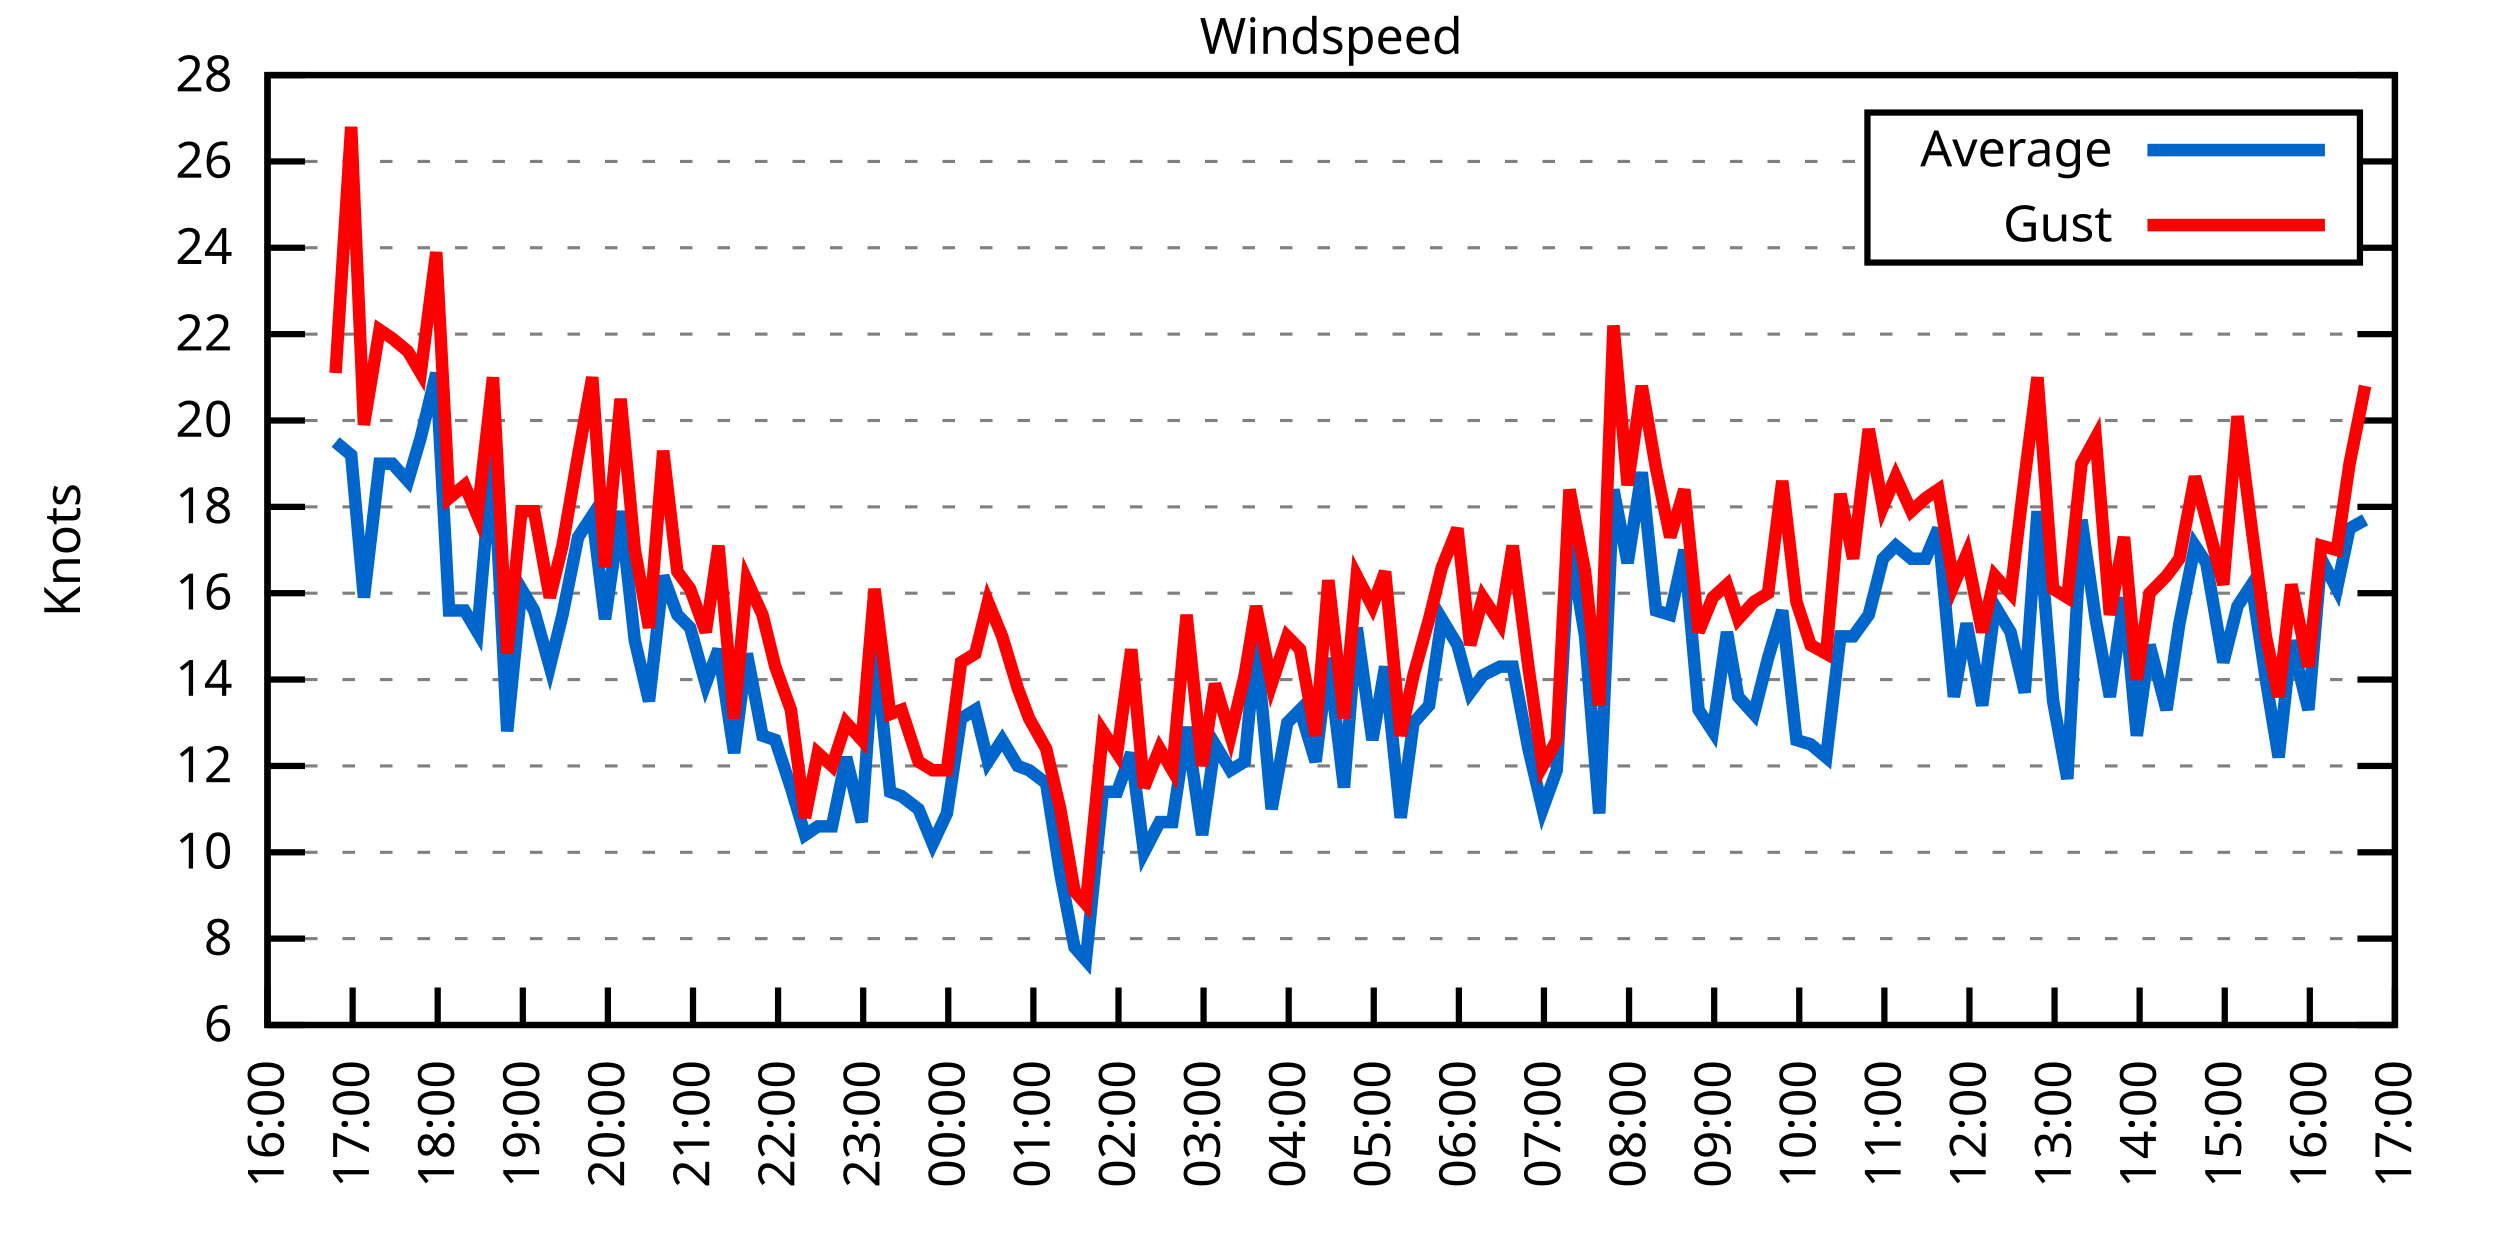
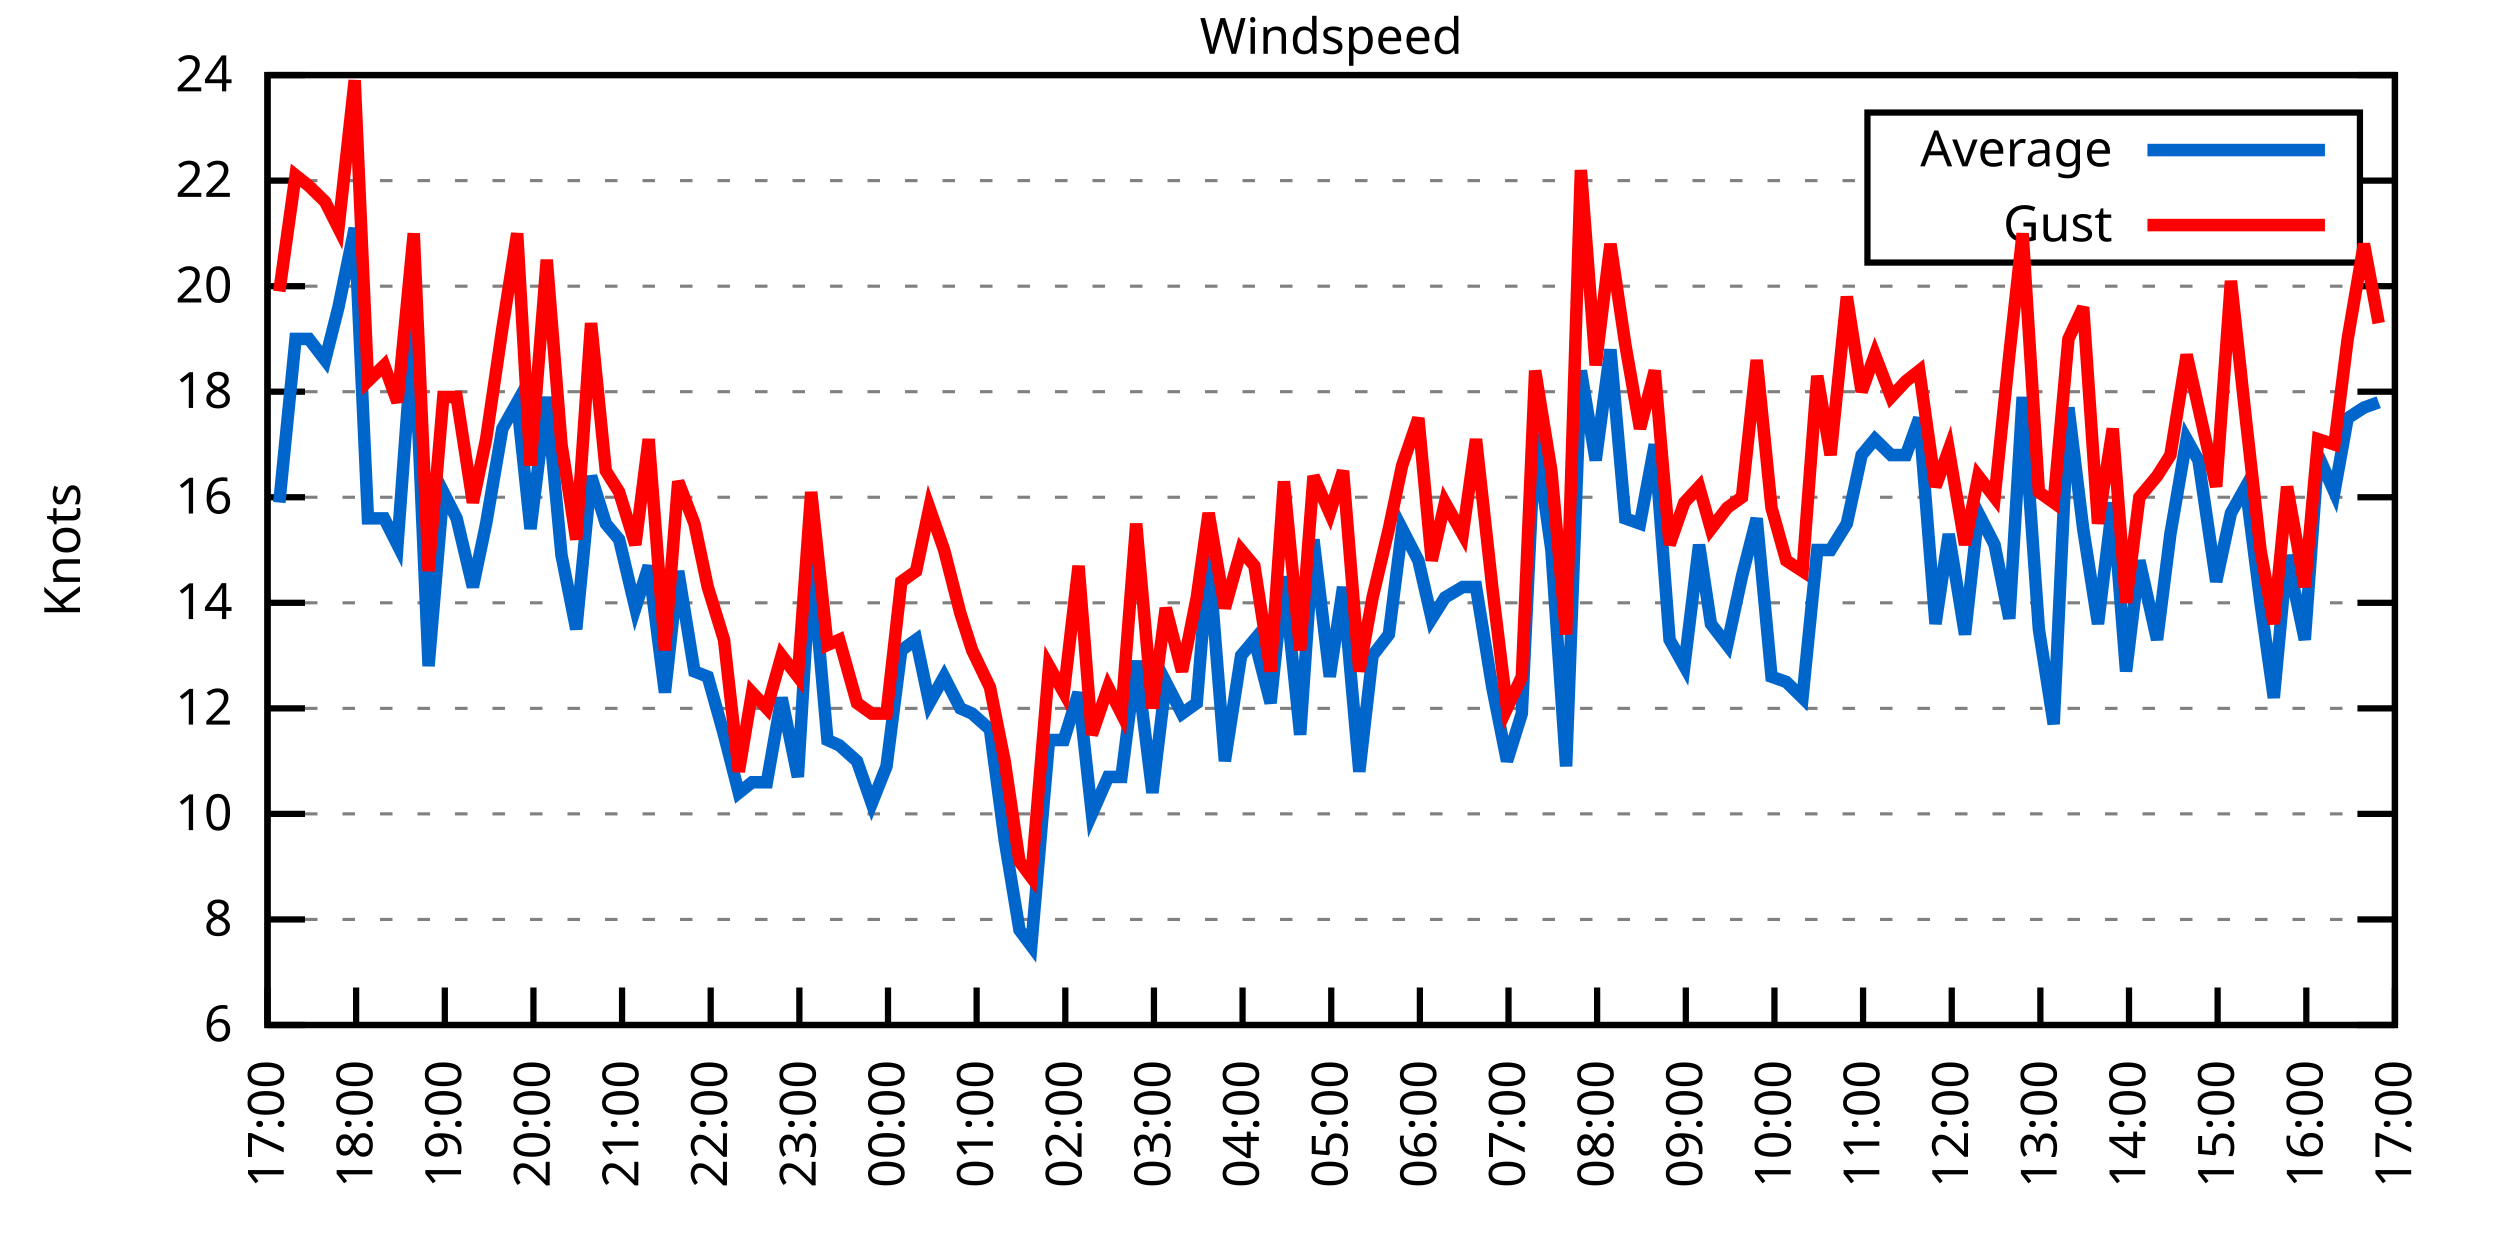
<svg xmlns="http://www.w3.org/2000/svg" xmlns:xlink="http://www.w3.org/1999/xlink" width="400" height="200" viewBox="0 0 400 200">
  <g id="gnuplot_canvas">
    <rect x="0" y="0" width="400" height="200" fill="none" />
    <defs>
      <circle id="gpDot" r="0.5" stroke-width="0.5" stroke="currentColor" />
      <path id="gpPt0" stroke-width="0.333" stroke="currentColor" d="M-1,0 h2 M0,-1 v2" />
      <path id="gpPt1" stroke-width="0.333" stroke="currentColor" d="M-1,-1 L1,1 M1,-1 L-1,1" />
      <path id="gpPt2" stroke-width="0.333" stroke="currentColor" d="M-1,0 L1,0 M0,-1 L0,1 M-1,-1 L1,1 M-1,1 L1,-1" />
      <rect id="gpPt3" stroke-width="0.333" stroke="currentColor" x="-1" y="-1" width="2" height="2" />
      <rect id="gpPt4" stroke-width="0.333" stroke="currentColor" fill="currentColor" x="-1" y="-1" width="2" height="2" />
      <circle id="gpPt5" stroke-width="0.333" stroke="currentColor" cx="0" cy="0" r="1" />
      <use xlink:href="#gpPt5" id="gpPt6" fill="currentColor" stroke="none" />
      <path id="gpPt7" stroke-width="0.333" stroke="currentColor" d="M0,-1.33 L-1.33,0.67 L1.33,0.67 z" />
      <use xlink:href="#gpPt7" id="gpPt8" fill="currentColor" stroke="none" />
      <use xlink:href="#gpPt7" id="gpPt9" stroke="currentColor" transform="rotate(180)" />
      <use xlink:href="#gpPt9" id="gpPt10" fill="currentColor" stroke="none" />
      <use xlink:href="#gpPt3" id="gpPt11" stroke="currentColor" transform="rotate(45)" />
      <use xlink:href="#gpPt11" id="gpPt12" fill="currentColor" stroke="none" />
      <path id="gpPt13" stroke-width="0.333" stroke="currentColor" d="M0,1.330 L1.265,0.411 L0.782,-1.067 L-0.782,-1.076 L-1.265,0.411 z" />
      <use xlink:href="#gpPt13" id="gpPt14" fill="currentColor" stroke="none" />
      <filter id="textbox" filterUnits="objectBoundingBox" x="0" y="0" height="1" width="1">
        <feFlood flood-color="white" flood-opacity="1" result="bgnd" />
        <feComposite in="SourceGraphic" in2="bgnd" operator="atop" />
      </filter>
      <filter id="greybox" filterUnits="objectBoundingBox" x="0" y="0" height="1" width="1">
        <feFlood flood-color="lightgrey" flood-opacity="1" result="grey" />
        <feComposite in="SourceGraphic" in2="grey" operator="atop" />
      </filter>
    </defs>
    <g fill="none" color="white" stroke="currentColor" stroke-width="1.00" stroke-linecap="butt" stroke-linejoin="miter">
</g>
    <g fill="none" color="black" stroke="currentColor" stroke-width="1.00" stroke-linecap="butt" stroke-linejoin="miter">
      <g stroke="none" shape-rendering="crispEdges">
        <polygon fill="rgb(255, 255, 255)" points="42.80,164.00 383.18,164.00 383.18,12.02 42.80,12.02 " />
      </g>
    </g>
    <g fill="none" color="black" stroke="currentColor" stroke-width="1.00" stroke-linecap="butt" stroke-linejoin="miter">
</g>
    <g fill="none" color="black" stroke="black" stroke-width="0.50" stroke-linecap="butt" stroke-linejoin="miter">
</g>
    <g fill="none" color="gray" stroke="currentColor" stroke-width="0.50" stroke-linecap="butt" stroke-linejoin="miter">
      <path stroke="gray" stroke-dasharray="2,4" class="gridline" d="M42.80,164.00 L383.19,164.00  " />
    </g>
    <g fill="none" color="gray" stroke="gray" stroke-width="1.00" stroke-linecap="butt" stroke-linejoin="miter">
</g>
    <g fill="none" color="black" stroke="currentColor" stroke-width="1.00" stroke-linecap="butt" stroke-linejoin="miter">
      <path stroke="black" d="M42.80,164.00 L48.80,164.00 M383.19,164.00 L377.19,164.00  " />
      <g transform="translate(37.20,166.60)" stroke="none" fill="black" font-family="Sans" font-size="8.00" text-anchor="end">
        <text>
          <tspan font-family="Sans"> 6</tspan>
        </text>
      </g>
    </g>
    <g fill="none" color="black" stroke="currentColor" stroke-width="1.00" stroke-linecap="butt" stroke-linejoin="miter">
</g>
    <g fill="none" color="black" stroke="black" stroke-width="0.50" stroke-linecap="butt" stroke-linejoin="miter">
</g>
    <g fill="none" color="gray" stroke="currentColor" stroke-width="0.50" stroke-linecap="butt" stroke-linejoin="miter">
-       <path stroke="gray" stroke-dasharray="2,4" class="gridline" d="M42.80,150.18 L383.19,150.18  " />
-     </g>
-     <g fill="none" color="gray" stroke="gray" stroke-width="1.00" stroke-linecap="butt" stroke-linejoin="miter">
- </g>
-     <g fill="none" color="black" stroke="currentColor" stroke-width="1.00" stroke-linecap="butt" stroke-linejoin="miter">
-       <path stroke="black" d="M42.80,150.18 L48.80,150.18 M383.19,150.18 L377.19,150.18  " />
-       <g transform="translate(37.20,152.78)" stroke="none" fill="black" font-family="Sans" font-size="8.00" text-anchor="end">
+       <path stroke="gray" stroke-dasharray="2,4" class="gridline" d="M42.80,147.11 L383.19,147.11  " />
+     </g>
+     <g fill="none" color="gray" stroke="gray" stroke-width="1.00" stroke-linecap="butt" stroke-linejoin="miter">
+ </g>
+     <g fill="none" color="black" stroke="currentColor" stroke-width="1.00" stroke-linecap="butt" stroke-linejoin="miter">
+       <path stroke="black" d="M42.80,147.11 L48.80,147.11 M383.19,147.11 L377.19,147.11  " />
+       <g transform="translate(37.20,149.71)" stroke="none" fill="black" font-family="Sans" font-size="8.00" text-anchor="end">
        <text>
          <tspan font-family="Sans"> 8</tspan>
        </text>
      </g>
    </g>
    <g fill="none" color="black" stroke="currentColor" stroke-width="1.00" stroke-linecap="butt" stroke-linejoin="miter">
</g>
    <g fill="none" color="black" stroke="black" stroke-width="0.50" stroke-linecap="butt" stroke-linejoin="miter">
</g>
    <g fill="none" color="gray" stroke="currentColor" stroke-width="0.50" stroke-linecap="butt" stroke-linejoin="miter">
-       <path stroke="gray" stroke-dasharray="2,4" class="gridline" d="M42.80,136.37 L383.19,136.37  " />
-     </g>
-     <g fill="none" color="gray" stroke="gray" stroke-width="1.00" stroke-linecap="butt" stroke-linejoin="miter">
- </g>
-     <g fill="none" color="black" stroke="currentColor" stroke-width="1.00" stroke-linecap="butt" stroke-linejoin="miter">
-       <path stroke="black" d="M42.80,136.37 L48.80,136.37 M383.19,136.37 L377.19,136.37  " />
-       <g transform="translate(37.20,138.97)" stroke="none" fill="black" font-family="Sans" font-size="8.00" text-anchor="end">
+       <path stroke="gray" stroke-dasharray="2,4" class="gridline" d="M42.80,130.22 L383.19,130.22  " />
+     </g>
+     <g fill="none" color="gray" stroke="gray" stroke-width="1.00" stroke-linecap="butt" stroke-linejoin="miter">
+ </g>
+     <g fill="none" color="black" stroke="currentColor" stroke-width="1.00" stroke-linecap="butt" stroke-linejoin="miter">
+       <path stroke="black" d="M42.80,130.22 L48.80,130.22 M383.19,130.22 L377.19,130.22  " />
+       <g transform="translate(37.20,132.82)" stroke="none" fill="black" font-family="Sans" font-size="8.00" text-anchor="end">
        <text>
          <tspan font-family="Sans"> 10</tspan>
        </text>
      </g>
    </g>
    <g fill="none" color="black" stroke="currentColor" stroke-width="1.00" stroke-linecap="butt" stroke-linejoin="miter">
</g>
    <g fill="none" color="black" stroke="black" stroke-width="0.50" stroke-linecap="butt" stroke-linejoin="miter">
</g>
    <g fill="none" color="gray" stroke="currentColor" stroke-width="0.50" stroke-linecap="butt" stroke-linejoin="miter">
-       <path stroke="gray" stroke-dasharray="2,4" class="gridline" d="M42.80,122.55 L383.19,122.55  " />
-     </g>
-     <g fill="none" color="gray" stroke="gray" stroke-width="1.00" stroke-linecap="butt" stroke-linejoin="miter">
- </g>
-     <g fill="none" color="black" stroke="currentColor" stroke-width="1.00" stroke-linecap="butt" stroke-linejoin="miter">
-       <path stroke="black" d="M42.80,122.55 L48.80,122.55 M383.19,122.55 L377.19,122.55  " />
-       <g transform="translate(37.20,125.15)" stroke="none" fill="black" font-family="Sans" font-size="8.00" text-anchor="end">
+       <path stroke="gray" stroke-dasharray="2,4" class="gridline" d="M42.80,113.34 L383.19,113.34  " />
+     </g>
+     <g fill="none" color="gray" stroke="gray" stroke-width="1.00" stroke-linecap="butt" stroke-linejoin="miter">
+ </g>
+     <g fill="none" color="black" stroke="currentColor" stroke-width="1.00" stroke-linecap="butt" stroke-linejoin="miter">
+       <path stroke="black" d="M42.80,113.34 L48.80,113.34 M383.19,113.34 L377.19,113.34  " />
+       <g transform="translate(37.20,115.94)" stroke="none" fill="black" font-family="Sans" font-size="8.00" text-anchor="end">
        <text>
          <tspan font-family="Sans"> 12</tspan>
        </text>
      </g>
    </g>
    <g fill="none" color="black" stroke="currentColor" stroke-width="1.00" stroke-linecap="butt" stroke-linejoin="miter">
</g>
    <g fill="none" color="black" stroke="black" stroke-width="0.50" stroke-linecap="butt" stroke-linejoin="miter">
</g>
    <g fill="none" color="gray" stroke="currentColor" stroke-width="0.50" stroke-linecap="butt" stroke-linejoin="miter">
-       <path stroke="gray" stroke-dasharray="2,4" class="gridline" d="M42.80,108.73 L383.19,108.73  " />
-     </g>
-     <g fill="none" color="gray" stroke="gray" stroke-width="1.00" stroke-linecap="butt" stroke-linejoin="miter">
- </g>
-     <g fill="none" color="black" stroke="currentColor" stroke-width="1.00" stroke-linecap="butt" stroke-linejoin="miter">
-       <path stroke="black" d="M42.80,108.73 L48.80,108.73 M383.19,108.73 L377.19,108.73  " />
-       <g transform="translate(37.20,111.33)" stroke="none" fill="black" font-family="Sans" font-size="8.00" text-anchor="end">
+       <path stroke="gray" stroke-dasharray="2,4" class="gridline" d="M42.80,96.45 L383.19,96.45  " />
+     </g>
+     <g fill="none" color="gray" stroke="gray" stroke-width="1.00" stroke-linecap="butt" stroke-linejoin="miter">
+ </g>
+     <g fill="none" color="black" stroke="currentColor" stroke-width="1.00" stroke-linecap="butt" stroke-linejoin="miter">
+       <path stroke="black" d="M42.80,96.45 L48.80,96.45 M383.19,96.45 L377.19,96.45  " />
+       <g transform="translate(37.20,99.05)" stroke="none" fill="black" font-family="Sans" font-size="8.00" text-anchor="end">
        <text>
          <tspan font-family="Sans"> 14</tspan>
        </text>
      </g>
    </g>
    <g fill="none" color="black" stroke="currentColor" stroke-width="1.00" stroke-linecap="butt" stroke-linejoin="miter">
</g>
    <g fill="none" color="black" stroke="black" stroke-width="0.50" stroke-linecap="butt" stroke-linejoin="miter">
</g>
    <g fill="none" color="gray" stroke="currentColor" stroke-width="0.50" stroke-linecap="butt" stroke-linejoin="miter">
-       <path stroke="gray" stroke-dasharray="2,4" class="gridline" d="M42.80,94.91 L383.19,94.91  " />
-     </g>
-     <g fill="none" color="gray" stroke="gray" stroke-width="1.00" stroke-linecap="butt" stroke-linejoin="miter">
- </g>
-     <g fill="none" color="black" stroke="currentColor" stroke-width="1.00" stroke-linecap="butt" stroke-linejoin="miter">
-       <path stroke="black" d="M42.80,94.91 L48.80,94.91 M383.19,94.91 L377.19,94.91  " />
-       <g transform="translate(37.20,97.51)" stroke="none" fill="black" font-family="Sans" font-size="8.00" text-anchor="end">
+       <path stroke="gray" stroke-dasharray="2,4" class="gridline" d="M42.80,79.56 L383.19,79.56  " />
+     </g>
+     <g fill="none" color="gray" stroke="gray" stroke-width="1.00" stroke-linecap="butt" stroke-linejoin="miter">
+ </g>
+     <g fill="none" color="black" stroke="currentColor" stroke-width="1.00" stroke-linecap="butt" stroke-linejoin="miter">
+       <path stroke="black" d="M42.80,79.56 L48.80,79.56 M383.19,79.56 L377.19,79.56  " />
+       <g transform="translate(37.20,82.16)" stroke="none" fill="black" font-family="Sans" font-size="8.00" text-anchor="end">
        <text>
          <tspan font-family="Sans"> 16</tspan>
        </text>
      </g>
    </g>
    <g fill="none" color="black" stroke="currentColor" stroke-width="1.00" stroke-linecap="butt" stroke-linejoin="miter">
</g>
    <g fill="none" color="black" stroke="black" stroke-width="0.50" stroke-linecap="butt" stroke-linejoin="miter">
</g>
    <g fill="none" color="gray" stroke="currentColor" stroke-width="0.50" stroke-linecap="butt" stroke-linejoin="miter">
-       <path stroke="gray" stroke-dasharray="2,4" class="gridline" d="M42.80,81.10 L383.19,81.10  " />
-     </g>
-     <g fill="none" color="gray" stroke="gray" stroke-width="1.00" stroke-linecap="butt" stroke-linejoin="miter">
- </g>
-     <g fill="none" color="black" stroke="currentColor" stroke-width="1.00" stroke-linecap="butt" stroke-linejoin="miter">
-       <path stroke="black" d="M42.80,81.10 L48.80,81.10 M383.19,81.10 L377.19,81.10  " />
-       <g transform="translate(37.20,83.70)" stroke="none" fill="black" font-family="Sans" font-size="8.00" text-anchor="end">
+       <path stroke="gray" stroke-dasharray="2,4" class="gridline" d="M42.80,62.67 L383.19,62.67  " />
+     </g>
+     <g fill="none" color="gray" stroke="gray" stroke-width="1.00" stroke-linecap="butt" stroke-linejoin="miter">
+ </g>
+     <g fill="none" color="black" stroke="currentColor" stroke-width="1.00" stroke-linecap="butt" stroke-linejoin="miter">
+       <path stroke="black" d="M42.80,62.67 L48.80,62.67 M383.19,62.67 L377.19,62.67  " />
+       <g transform="translate(37.20,65.27)" stroke="none" fill="black" font-family="Sans" font-size="8.00" text-anchor="end">
        <text>
          <tspan font-family="Sans"> 18</tspan>
        </text>
      </g>
    </g>
    <g fill="none" color="black" stroke="currentColor" stroke-width="1.00" stroke-linecap="butt" stroke-linejoin="miter">
</g>
    <g fill="none" color="black" stroke="black" stroke-width="0.50" stroke-linecap="butt" stroke-linejoin="miter">
</g>
    <g fill="none" color="gray" stroke="currentColor" stroke-width="0.50" stroke-linecap="butt" stroke-linejoin="miter">
-       <path stroke="gray" stroke-dasharray="2,4" class="gridline" d="M42.80,67.28 L383.19,67.28  " />
-     </g>
-     <g fill="none" color="gray" stroke="gray" stroke-width="1.00" stroke-linecap="butt" stroke-linejoin="miter">
- </g>
-     <g fill="none" color="black" stroke="currentColor" stroke-width="1.00" stroke-linecap="butt" stroke-linejoin="miter">
-       <path stroke="black" d="M42.80,67.28 L48.80,67.28 M383.19,67.28 L377.19,67.28  " />
-       <g transform="translate(37.20,69.88)" stroke="none" fill="black" font-family="Sans" font-size="8.00" text-anchor="end">
+       <path stroke="gray" stroke-dasharray="2,4" class="gridline" d="M42.80,45.79 L383.19,45.79  " />
+     </g>
+     <g fill="none" color="gray" stroke="gray" stroke-width="1.00" stroke-linecap="butt" stroke-linejoin="miter">
+ </g>
+     <g fill="none" color="black" stroke="currentColor" stroke-width="1.00" stroke-linecap="butt" stroke-linejoin="miter">
+       <path stroke="black" d="M42.80,45.79 L48.80,45.79 M383.19,45.79 L377.19,45.79  " />
+       <g transform="translate(37.20,48.39)" stroke="none" fill="black" font-family="Sans" font-size="8.00" text-anchor="end">
        <text>
          <tspan font-family="Sans"> 20</tspan>
        </text>
      </g>
    </g>
    <g fill="none" color="black" stroke="currentColor" stroke-width="1.00" stroke-linecap="butt" stroke-linejoin="miter">
</g>
    <g fill="none" color="black" stroke="black" stroke-width="0.50" stroke-linecap="butt" stroke-linejoin="miter">
</g>
    <g fill="none" color="gray" stroke="currentColor" stroke-width="0.50" stroke-linecap="butt" stroke-linejoin="miter">
-       <path stroke="gray" stroke-dasharray="2,4" class="gridline" d="M42.80,53.46 L383.19,53.46  " />
-     </g>
-     <g fill="none" color="gray" stroke="gray" stroke-width="1.00" stroke-linecap="butt" stroke-linejoin="miter">
- </g>
-     <g fill="none" color="black" stroke="currentColor" stroke-width="1.00" stroke-linecap="butt" stroke-linejoin="miter">
-       <path stroke="black" d="M42.80,53.46 L48.80,53.46 M383.19,53.46 L377.19,53.46  " />
-       <g transform="translate(37.20,56.06)" stroke="none" fill="black" font-family="Sans" font-size="8.00" text-anchor="end">
+       <path stroke="gray" stroke-dasharray="2,4" class="gridline" d="M42.80,28.90 L298.79,28.90 M377.59,28.90 L383.19,28.90  " />
+     </g>
+     <g fill="none" color="gray" stroke="gray" stroke-width="1.00" stroke-linecap="butt" stroke-linejoin="miter">
+ </g>
+     <g fill="none" color="black" stroke="currentColor" stroke-width="1.00" stroke-linecap="butt" stroke-linejoin="miter">
+       <path stroke="black" d="M42.80,28.90 L48.80,28.90 M383.19,28.90 L377.19,28.90  " />
+       <g transform="translate(37.20,31.50)" stroke="none" fill="black" font-family="Sans" font-size="8.00" text-anchor="end">
        <text>
          <tspan font-family="Sans"> 22</tspan>
-         </text>
-       </g>
-     </g>
-     <g fill="none" color="black" stroke="currentColor" stroke-width="1.00" stroke-linecap="butt" stroke-linejoin="miter">
- </g>
-     <g fill="none" color="black" stroke="black" stroke-width="0.50" stroke-linecap="butt" stroke-linejoin="miter">
- </g>
-     <g fill="none" color="gray" stroke="currentColor" stroke-width="0.50" stroke-linecap="butt" stroke-linejoin="miter">
-       <path stroke="gray" stroke-dasharray="2,4" class="gridline" d="M42.80,39.64 L298.79,39.64 M377.59,39.64 L383.19,39.64  " />
-     </g>
-     <g fill="none" color="gray" stroke="gray" stroke-width="1.00" stroke-linecap="butt" stroke-linejoin="miter">
- </g>
-     <g fill="none" color="black" stroke="currentColor" stroke-width="1.00" stroke-linecap="butt" stroke-linejoin="miter">
-       <path stroke="black" d="M42.80,39.64 L48.80,39.64 M383.19,39.64 L377.19,39.64  " />
-       <g transform="translate(37.20,42.24)" stroke="none" fill="black" font-family="Sans" font-size="8.00" text-anchor="end">
-         <text>
-           <tspan font-family="Sans"> 24</tspan>
-         </text>
-       </g>
-     </g>
-     <g fill="none" color="black" stroke="currentColor" stroke-width="1.00" stroke-linecap="butt" stroke-linejoin="miter">
- </g>
-     <g fill="none" color="black" stroke="black" stroke-width="0.50" stroke-linecap="butt" stroke-linejoin="miter">
- </g>
-     <g fill="none" color="gray" stroke="currentColor" stroke-width="0.50" stroke-linecap="butt" stroke-linejoin="miter">
-       <path stroke="gray" stroke-dasharray="2,4" class="gridline" d="M42.80,25.83 L298.79,25.83 M377.59,25.83 L383.19,25.83  " />
-     </g>
-     <g fill="none" color="gray" stroke="gray" stroke-width="1.00" stroke-linecap="butt" stroke-linejoin="miter">
- </g>
-     <g fill="none" color="black" stroke="currentColor" stroke-width="1.00" stroke-linecap="butt" stroke-linejoin="miter">
-       <path stroke="black" d="M42.80,25.83 L48.80,25.83 M383.19,25.83 L377.19,25.83  " />
-       <g transform="translate(37.20,28.43)" stroke="none" fill="black" font-family="Sans" font-size="8.00" text-anchor="end">
-         <text>
-           <tspan font-family="Sans"> 26</tspan>
        </text>
      </g>
    </g>
    <g fill="none" color="black" stroke="currentColor" stroke-width="1.00" stroke-linecap="butt" stroke-linejoin="miter">
</g>
    <g fill="none" color="black" stroke="black" stroke-width="0.50" stroke-linecap="butt" stroke-linejoin="miter">
</g>
    <g fill="none" color="gray" stroke="currentColor" stroke-width="0.50" stroke-linecap="butt" stroke-linejoin="miter">
      <path stroke="gray" stroke-dasharray="2,4" class="gridline" d="M42.80,12.01 L383.19,12.01  " />
    </g>
    <g fill="none" color="gray" stroke="gray" stroke-width="1.00" stroke-linecap="butt" stroke-linejoin="miter">
</g>
    <g fill="none" color="black" stroke="currentColor" stroke-width="1.00" stroke-linecap="butt" stroke-linejoin="miter">
      <path stroke="black" d="M42.80,12.01 L48.80,12.01 M383.19,12.01 L377.19,12.01  " />
      <g transform="translate(37.20,14.61)" stroke="none" fill="black" font-family="Sans" font-size="8.00" text-anchor="end">
        <text>
-           <tspan font-family="Sans"> 28</tspan>
+           <tspan font-family="Sans"> 24</tspan>
        </text>
      </g>
    </g>
    <g fill="none" color="black" stroke="currentColor" stroke-width="1.00" stroke-linecap="butt" stroke-linejoin="miter">
      <path stroke="black" d="M42.80,164.00 L42.80,158.00  " />
      <g transform="translate(45.40,169.60) rotate(270.00)" stroke="none" fill="black" font-family="Sans" font-size="8.00" text-anchor="end">
        <text>
-           <tspan font-family="Sans">16:00</tspan>
-         </text>
-       </g>
-     </g>
-     <g fill="none" color="black" stroke="currentColor" stroke-width="1.00" stroke-linecap="butt" stroke-linejoin="miter">
-       <path stroke="black" d="M56.42,164.00 L56.42,158.00  " />
-       <g transform="translate(59.02,169.60) rotate(270.00)" stroke="none" fill="black" font-family="Sans" font-size="8.00" text-anchor="end">
-         <text>
          <tspan font-family="Sans">17:00</tspan>
        </text>
      </g>
    </g>
    <g fill="none" color="black" stroke="currentColor" stroke-width="1.00" stroke-linecap="butt" stroke-linejoin="miter">
-       <path stroke="black" d="M70.03,164.00 L70.03,158.00  " />
-       <g transform="translate(72.63,169.60) rotate(270.00)" stroke="none" fill="black" font-family="Sans" font-size="8.00" text-anchor="end">
+       <path stroke="black" d="M56.98,164.00 L56.98,158.00  " />
+       <g transform="translate(59.58,169.60) rotate(270.00)" stroke="none" fill="black" font-family="Sans" font-size="8.00" text-anchor="end">
        <text>
          <tspan font-family="Sans">18:00</tspan>
        </text>
      </g>
    </g>
    <g fill="none" color="black" stroke="currentColor" stroke-width="1.00" stroke-linecap="butt" stroke-linejoin="miter">
-       <path stroke="black" d="M83.65,164.00 L83.65,158.00  " />
-       <g transform="translate(86.25,169.60) rotate(270.00)" stroke="none" fill="black" font-family="Sans" font-size="8.00" text-anchor="end">
+       <path stroke="black" d="M71.17,164.00 L71.17,158.00  " />
+       <g transform="translate(73.77,169.60) rotate(270.00)" stroke="none" fill="black" font-family="Sans" font-size="8.00" text-anchor="end">
        <text>
          <tspan font-family="Sans">19:00</tspan>
        </text>
      </g>
    </g>
    <g fill="none" color="black" stroke="currentColor" stroke-width="1.00" stroke-linecap="butt" stroke-linejoin="miter">
-       <path stroke="black" d="M97.26,164.00 L97.26,158.00  " />
-       <g transform="translate(99.86,169.60) rotate(270.00)" stroke="none" fill="black" font-family="Sans" font-size="8.00" text-anchor="end">
+       <path stroke="black" d="M85.35,164.00 L85.35,158.00  " />
+       <g transform="translate(87.95,169.60) rotate(270.00)" stroke="none" fill="black" font-family="Sans" font-size="8.00" text-anchor="end">
        <text>
          <tspan font-family="Sans">20:00</tspan>
        </text>
      </g>
    </g>
    <g fill="none" color="black" stroke="currentColor" stroke-width="1.00" stroke-linecap="butt" stroke-linejoin="miter">
-       <path stroke="black" d="M110.88,164.00 L110.88,158.00  " />
-       <g transform="translate(113.48,169.60) rotate(270.00)" stroke="none" fill="black" font-family="Sans" font-size="8.00" text-anchor="end">
+       <path stroke="black" d="M99.53,164.00 L99.53,158.00  " />
+       <g transform="translate(102.13,169.60) rotate(270.00)" stroke="none" fill="black" font-family="Sans" font-size="8.00" text-anchor="end">
        <text>
          <tspan font-family="Sans">21:00</tspan>
        </text>
      </g>
    </g>
    <g fill="none" color="black" stroke="currentColor" stroke-width="1.00" stroke-linecap="butt" stroke-linejoin="miter">
-       <path stroke="black" d="M124.49,164.00 L124.49,158.00  " />
-       <g transform="translate(127.09,169.60) rotate(270.00)" stroke="none" fill="black" font-family="Sans" font-size="8.00" text-anchor="end">
+       <path stroke="black" d="M113.71,164.00 L113.71,158.00  " />
+       <g transform="translate(116.31,169.60) rotate(270.00)" stroke="none" fill="black" font-family="Sans" font-size="8.00" text-anchor="end">
        <text>
          <tspan font-family="Sans">22:00</tspan>
        </text>
      </g>
    </g>
    <g fill="none" color="black" stroke="currentColor" stroke-width="1.00" stroke-linecap="butt" stroke-linejoin="miter">
-       <path stroke="black" d="M138.11,164.00 L138.11,158.00  " />
-       <g transform="translate(140.71,169.60) rotate(270.00)" stroke="none" fill="black" font-family="Sans" font-size="8.00" text-anchor="end">
+       <path stroke="black" d="M127.90,164.00 L127.90,158.00  " />
+       <g transform="translate(130.50,169.60) rotate(270.00)" stroke="none" fill="black" font-family="Sans" font-size="8.00" text-anchor="end">
        <text>
          <tspan font-family="Sans">23:00</tspan>
        </text>
      </g>
    </g>
    <g fill="none" color="black" stroke="currentColor" stroke-width="1.00" stroke-linecap="butt" stroke-linejoin="miter">
-       <path stroke="black" d="M151.72,164.00 L151.72,158.00  " />
-       <g transform="translate(154.32,169.60) rotate(270.00)" stroke="none" fill="black" font-family="Sans" font-size="8.00" text-anchor="end">
+       <path stroke="black" d="M142.08,164.00 L142.08,158.00  " />
+       <g transform="translate(144.68,169.60) rotate(270.00)" stroke="none" fill="black" font-family="Sans" font-size="8.00" text-anchor="end">
        <text>
          <tspan font-family="Sans">00:00</tspan>
        </text>
      </g>
    </g>
    <g fill="none" color="black" stroke="currentColor" stroke-width="1.00" stroke-linecap="butt" stroke-linejoin="miter">
-       <path stroke="black" d="M165.34,164.00 L165.34,158.00  " />
-       <g transform="translate(167.94,169.60) rotate(270.00)" stroke="none" fill="black" font-family="Sans" font-size="8.00" text-anchor="end">
+       <path stroke="black" d="M156.26,164.00 L156.26,158.00  " />
+       <g transform="translate(158.86,169.60) rotate(270.00)" stroke="none" fill="black" font-family="Sans" font-size="8.00" text-anchor="end">
        <text>
          <tspan font-family="Sans">01:00</tspan>
        </text>
      </g>
    </g>
    <g fill="none" color="black" stroke="currentColor" stroke-width="1.00" stroke-linecap="butt" stroke-linejoin="miter">
-       <path stroke="black" d="M178.96,164.00 L178.96,158.00  " />
-       <g transform="translate(181.56,169.60) rotate(270.00)" stroke="none" fill="black" font-family="Sans" font-size="8.00" text-anchor="end">
+       <path stroke="black" d="M170.45,164.00 L170.45,158.00  " />
+       <g transform="translate(173.05,169.60) rotate(270.00)" stroke="none" fill="black" font-family="Sans" font-size="8.00" text-anchor="end">
        <text>
          <tspan font-family="Sans">02:00</tspan>
        </text>
      </g>
    </g>
    <g fill="none" color="black" stroke="currentColor" stroke-width="1.00" stroke-linecap="butt" stroke-linejoin="miter">
-       <path stroke="black" d="M192.57,164.00 L192.57,158.00  " />
-       <g transform="translate(195.17,169.60) rotate(270.00)" stroke="none" fill="black" font-family="Sans" font-size="8.00" text-anchor="end">
+       <path stroke="black" d="M184.63,164.00 L184.63,158.00  " />
+       <g transform="translate(187.23,169.60) rotate(270.00)" stroke="none" fill="black" font-family="Sans" font-size="8.00" text-anchor="end">
        <text>
          <tspan font-family="Sans">03:00</tspan>
        </text>
      </g>
    </g>
    <g fill="none" color="black" stroke="currentColor" stroke-width="1.00" stroke-linecap="butt" stroke-linejoin="miter">
-       <path stroke="black" d="M206.19,164.00 L206.19,158.00  " />
-       <g transform="translate(208.79,169.60) rotate(270.00)" stroke="none" fill="black" font-family="Sans" font-size="8.00" text-anchor="end">
+       <path stroke="black" d="M198.81,164.00 L198.81,158.00  " />
+       <g transform="translate(201.41,169.60) rotate(270.00)" stroke="none" fill="black" font-family="Sans" font-size="8.00" text-anchor="end">
        <text>
          <tspan font-family="Sans">04:00</tspan>
        </text>
      </g>
    </g>
    <g fill="none" color="black" stroke="currentColor" stroke-width="1.00" stroke-linecap="butt" stroke-linejoin="miter">
-       <path stroke="black" d="M219.80,164.00 L219.80,158.00  " />
-       <g transform="translate(222.40,169.60) rotate(270.00)" stroke="none" fill="black" font-family="Sans" font-size="8.00" text-anchor="end">
+       <path stroke="black" d="M213.00,164.00 L213.00,158.00  " />
+       <g transform="translate(215.60,169.60) rotate(270.00)" stroke="none" fill="black" font-family="Sans" font-size="8.00" text-anchor="end">
        <text>
          <tspan font-family="Sans">05:00</tspan>
        </text>
      </g>
    </g>
    <g fill="none" color="black" stroke="currentColor" stroke-width="1.00" stroke-linecap="butt" stroke-linejoin="miter">
-       <path stroke="black" d="M233.42,164.00 L233.42,158.00  " />
-       <g transform="translate(236.02,169.60) rotate(270.00)" stroke="none" fill="black" font-family="Sans" font-size="8.00" text-anchor="end">
+       <path stroke="black" d="M227.18,164.00 L227.18,158.00  " />
+       <g transform="translate(229.78,169.60) rotate(270.00)" stroke="none" fill="black" font-family="Sans" font-size="8.00" text-anchor="end">
        <text>
          <tspan font-family="Sans">06:00</tspan>
        </text>
      </g>
    </g>
    <g fill="none" color="black" stroke="currentColor" stroke-width="1.00" stroke-linecap="butt" stroke-linejoin="miter">
-       <path stroke="black" d="M247.03,164.00 L247.03,158.00  " />
-       <g transform="translate(249.63,169.60) rotate(270.00)" stroke="none" fill="black" font-family="Sans" font-size="8.00" text-anchor="end">
+       <path stroke="black" d="M241.36,164.00 L241.36,158.00  " />
+       <g transform="translate(243.96,169.60) rotate(270.00)" stroke="none" fill="black" font-family="Sans" font-size="8.00" text-anchor="end">
        <text>
          <tspan font-family="Sans">07:00</tspan>
        </text>
      </g>
    </g>
    <g fill="none" color="black" stroke="currentColor" stroke-width="1.00" stroke-linecap="butt" stroke-linejoin="miter">
-       <path stroke="black" d="M260.65,164.00 L260.65,158.00  " />
-       <g transform="translate(263.25,169.60) rotate(270.00)" stroke="none" fill="black" font-family="Sans" font-size="8.00" text-anchor="end">
+       <path stroke="black" d="M255.54,164.00 L255.54,158.00  " />
+       <g transform="translate(258.14,169.60) rotate(270.00)" stroke="none" fill="black" font-family="Sans" font-size="8.00" text-anchor="end">
        <text>
          <tspan font-family="Sans">08:00</tspan>
        </text>
      </g>
    </g>
    <g fill="none" color="black" stroke="currentColor" stroke-width="1.00" stroke-linecap="butt" stroke-linejoin="miter">
-       <path stroke="black" d="M274.27,164.00 L274.27,158.00  " />
-       <g transform="translate(276.87,169.60) rotate(270.00)" stroke="none" fill="black" font-family="Sans" font-size="8.00" text-anchor="end">
+       <path stroke="black" d="M269.73,164.00 L269.73,158.00  " />
+       <g transform="translate(272.33,169.60) rotate(270.00)" stroke="none" fill="black" font-family="Sans" font-size="8.00" text-anchor="end">
        <text>
          <tspan font-family="Sans">09:00</tspan>
        </text>
      </g>
    </g>
    <g fill="none" color="black" stroke="currentColor" stroke-width="1.00" stroke-linecap="butt" stroke-linejoin="miter">
-       <path stroke="black" d="M287.88,164.00 L287.88,158.00  " />
-       <g transform="translate(290.48,169.60) rotate(270.00)" stroke="none" fill="black" font-family="Sans" font-size="8.00" text-anchor="end">
+       <path stroke="black" d="M283.91,164.00 L283.91,158.00  " />
+       <g transform="translate(286.51,169.60) rotate(270.00)" stroke="none" fill="black" font-family="Sans" font-size="8.00" text-anchor="end">
        <text>
          <tspan font-family="Sans">10:00</tspan>
        </text>
      </g>
    </g>
    <g fill="none" color="black" stroke="currentColor" stroke-width="1.00" stroke-linecap="butt" stroke-linejoin="miter">
-       <path stroke="black" d="M301.50,164.00 L301.50,158.00  " />
-       <g transform="translate(304.10,169.60) rotate(270.00)" stroke="none" fill="black" font-family="Sans" font-size="8.00" text-anchor="end">
+       <path stroke="black" d="M298.09,164.00 L298.09,158.00  " />
+       <g transform="translate(300.69,169.60) rotate(270.00)" stroke="none" fill="black" font-family="Sans" font-size="8.00" text-anchor="end">
        <text>
          <tspan font-family="Sans">11:00</tspan>
        </text>
      </g>
    </g>
    <g fill="none" color="black" stroke="currentColor" stroke-width="1.00" stroke-linecap="butt" stroke-linejoin="miter">
-       <path stroke="black" d="M315.11,164.00 L315.11,158.00  " />
-       <g transform="translate(317.71,169.60) rotate(270.00)" stroke="none" fill="black" font-family="Sans" font-size="8.00" text-anchor="end">
+       <path stroke="black" d="M312.28,164.00 L312.28,158.00  " />
+       <g transform="translate(314.88,169.60) rotate(270.00)" stroke="none" fill="black" font-family="Sans" font-size="8.00" text-anchor="end">
        <text>
          <tspan font-family="Sans">12:00</tspan>
        </text>
      </g>
    </g>
    <g fill="none" color="black" stroke="currentColor" stroke-width="1.00" stroke-linecap="butt" stroke-linejoin="miter">
-       <path stroke="black" d="M328.73,164.00 L328.73,158.00  " />
-       <g transform="translate(331.33,169.60) rotate(270.00)" stroke="none" fill="black" font-family="Sans" font-size="8.00" text-anchor="end">
+       <path stroke="black" d="M326.46,164.00 L326.46,158.00  " />
+       <g transform="translate(329.06,169.60) rotate(270.00)" stroke="none" fill="black" font-family="Sans" font-size="8.00" text-anchor="end">
        <text>
          <tspan font-family="Sans">13:00</tspan>
        </text>
      </g>
    </g>
    <g fill="none" color="black" stroke="currentColor" stroke-width="1.00" stroke-linecap="butt" stroke-linejoin="miter">
-       <path stroke="black" d="M342.34,164.00 L342.34,158.00  " />
-       <g transform="translate(344.94,169.60) rotate(270.00)" stroke="none" fill="black" font-family="Sans" font-size="8.00" text-anchor="end">
+       <path stroke="black" d="M340.64,164.00 L340.64,158.00  " />
+       <g transform="translate(343.24,169.60) rotate(270.00)" stroke="none" fill="black" font-family="Sans" font-size="8.00" text-anchor="end">
        <text>
          <tspan font-family="Sans">14:00</tspan>
        </text>
      </g>
    </g>
    <g fill="none" color="black" stroke="currentColor" stroke-width="1.00" stroke-linecap="butt" stroke-linejoin="miter">
-       <path stroke="black" d="M355.96,164.00 L355.96,158.00  " />
-       <g transform="translate(358.56,169.60) rotate(270.00)" stroke="none" fill="black" font-family="Sans" font-size="8.00" text-anchor="end">
+       <path stroke="black" d="M354.82,164.00 L354.82,158.00  " />
+       <g transform="translate(357.42,169.60) rotate(270.00)" stroke="none" fill="black" font-family="Sans" font-size="8.00" text-anchor="end">
        <text>
          <tspan font-family="Sans">15:00</tspan>
        </text>
      </g>
    </g>
    <g fill="none" color="black" stroke="currentColor" stroke-width="1.00" stroke-linecap="butt" stroke-linejoin="miter">
-       <path stroke="black" d="M369.57,164.00 L369.57,158.00  " />
-       <g transform="translate(372.17,169.60) rotate(270.00)" stroke="none" fill="black" font-family="Sans" font-size="8.00" text-anchor="end">
+       <path stroke="black" d="M369.01,164.00 L369.01,158.00  " />
+       <g transform="translate(371.61,169.60) rotate(270.00)" stroke="none" fill="black" font-family="Sans" font-size="8.00" text-anchor="end">
        <text>
          <tspan font-family="Sans">16:00</tspan>
        </text>
      </g>
    </g>
    <g fill="none" color="black" stroke="currentColor" stroke-width="1.00" stroke-linecap="butt" stroke-linejoin="miter">
      <path stroke="black" d="M383.19,164.00 L383.19,158.00  " />
      <g transform="translate(385.79,169.60) rotate(270.00)" stroke="none" fill="black" font-family="Sans" font-size="8.00" text-anchor="end">
        <text>
          <tspan font-family="Sans">17:00</tspan>
        </text>
      </g>
    </g>
    <g fill="none" color="black" stroke="currentColor" stroke-width="1.00" stroke-linecap="butt" stroke-linejoin="miter">
</g>
    <g fill="none" color="black" stroke="currentColor" stroke-width="1.00" stroke-linecap="butt" stroke-linejoin="miter">
      <path stroke="black" d="M42.80,12.01 L42.80,164.00 L383.19,164.00 L383.19,12.01 L42.80,12.01 Z  " />
    </g>
    <g fill="none" color="black" stroke="currentColor" stroke-width="1.00" stroke-linecap="butt" stroke-linejoin="miter">
</g>
    <g fill="none" color="black" stroke="currentColor" stroke-width="1.00" stroke-linecap="butt" stroke-linejoin="miter">
      <path stroke="black" d="M298.79,42.01 L298.79,18.01 L377.59,18.01 L377.59,42.01 L298.79,42.01 Z  " />
    </g>
    <g id="Windspeed_plot_1">
      <g fill="none" color="white" stroke="black" stroke-width="2.00" stroke-linecap="butt" stroke-linejoin="miter">
</g>
      <g fill="none" color="black" stroke="currentColor" stroke-width="2.00" stroke-linecap="butt" stroke-linejoin="miter">
        <g transform="translate(337.99,26.61)" stroke="none" fill="black" font-family="Sans" font-size="8.00" text-anchor="end">
          <text>
            <tspan font-family="Sans">Average</tspan>
          </text>
        </g>
      </g>
      <g fill="none" color="black" stroke="currentColor" stroke-width="2.00" stroke-linecap="butt" stroke-linejoin="miter">
-         <path stroke="rgb(  0, 102, 204)" d="M343.59,24.01 L371.99,24.01 M53.69,70.73 L56.19,72.81 L58.23,95.60 L60.73,74.19 L62.77,74.19 L65.27,76.95   L67.31,70.04 L69.80,59.68 L71.85,97.68 L74.34,97.68 L76.39,101.13 L78.88,72.12 L81.15,117.02 L83.42,94.22   L85.46,97.68 L87.96,106.66 L90.00,98.37 L92.50,85.93 L94.77,82.48 L96.81,99.06 L99.30,81.79 L101.57,102.51   L103.84,112.19 L106.11,92.15 L108.38,98.37 L110.42,100.44 L112.92,109.42 L114.96,103.89 L117.46,120.48 L119.50,104.59   L122.00,117.71 L124.04,118.40 L126.54,126.00 L128.81,133.60 L130.85,132.22 L133.12,132.22 L135.39,121.17 L137.88,131.53   L139.92,102.51 L142.42,126.69 L144.24,127.38 L146.96,129.46 L149.23,134.98 L151.50,130.15 L153.77,114.95 L156.04,113.57   L158.08,121.86 L160.35,118.40 L162.84,122.55 L164.66,123.24 L167.38,125.31 L169.65,139.82 L171.92,151.56 L173.74,153.64   L176.46,126.69 L178.73,126.69 L181.00,120.48 L183.04,136.37 L185.54,131.53 L187.58,131.53 L189.85,116.33 L192.34,133.60   L194.39,119.09 L196.88,123.24 L199.15,121.86 L200.97,102.51 L203.46,129.46 L205.96,115.64 L208.00,113.57 L210.50,121.86   L212.54,105.28 L215.04,126.00 L217.08,100.44 L219.58,118.40 L221.62,106.66 L224.11,130.84 L226.16,115.64 L228.65,112.88   L230.70,99.06 L233.19,103.20 L235.23,110.80 L237.28,108.04 L240.00,106.66 L242.04,106.66 L244.54,119.78 L246.81,129.46   L249.08,123.24 L251.12,86.62 L253.61,101.82 L255.88,130.15 L258.15,78.33 L260.42,90.08 L262.69,75.57 L264.96,97.68   L267.23,98.37 L269.50,88.00 L271.77,113.57 L274.04,117.02 L276.31,101.13 L278.12,111.49 L280.62,114.26 L282.89,105.28   L285.16,97.68 L287.43,118.40 L289.70,119.09 L292.19,121.17 L294.46,101.82 L296.50,101.82 L299.00,98.37 L301.27,89.39   L303.31,87.31 L305.81,89.39 L308.08,89.39 L310.12,84.55 L312.62,111.49 L314.66,99.75 L317.15,112.88 L319.20,96.99   L321.69,101.13 L323.96,110.80 L326.00,81.79 L328.50,112.19 L330.77,124.62 L333.04,83.17 L335.31,99.06 L337.58,111.49   L339.85,95.60 L341.89,117.71 L343.93,103.20 L346.65,113.57 L348.70,99.75 L351.19,87.31 L353.01,90.08 L355.73,105.97   L358.00,96.99 L360.27,93.53 L362.54,108.73 L364.58,121.17 L366.62,102.51 L369.35,113.57 L371.39,89.39 L373.89,94.22   L375.93,84.55 L378.42,83.17  " />
+         <path stroke="rgb(  0, 102, 204)" d="M343.59,24.01 L371.99,24.01 M44.69,80.41 L47.29,54.23 L49.42,54.23 L52.02,57.61 L54.15,49.16 L56.75,36.50   L58.87,82.94 L61.47,82.94 L63.60,87.16 L66.20,51.70 L68.57,106.58 L70.93,78.72 L73.06,82.94 L75.66,93.92   L77.78,83.78 L80.38,68.58 L82.75,64.36 L84.88,84.63 L87.48,63.52 L89.84,88.85 L92.20,100.67 L94.57,76.18   L96.93,83.78 L99.06,86.32 L101.66,97.29 L103.79,90.54 L106.39,110.80 L108.51,91.38 L111.11,107.43 L113.24,108.27   L115.84,117.56 L118.21,126.85 L120.33,125.16 L122.70,125.16 L125.06,111.65 L127.66,124.31 L129.79,88.85 L132.39,118.40   L134.28,119.25 L137.12,121.78 L139.48,128.54 L141.84,122.62 L144.21,104.05 L146.57,102.36 L148.70,112.49 L151.06,108.27   L153.66,113.34 L155.55,114.18 L158.39,116.71 L160.75,134.45 L163.12,148.80 L165.01,151.33 L167.85,118.40 L170.21,118.40   L172.57,110.80 L174.70,130.22 L177.30,124.31 L179.43,124.31 L181.79,105.74 L184.39,126.85 L186.52,109.11 L189.12,114.18   L191.48,112.49 L193.38,88.85 L195.98,121.78 L198.58,104.89 L200.70,102.36 L203.30,112.49 L205.43,92.23 L208.03,117.56   L210.16,86.32 L212.76,108.27 L214.89,93.92 L217.49,123.47 L219.61,104.89 L222.21,101.52 L224.34,84.63 L226.94,89.69   L229.07,98.98 L231.20,95.60 L234.03,93.92 L236.16,93.92 L238.76,109.96 L241.12,121.78 L243.49,114.18 L245.62,69.43   L248.22,88.00 L250.58,122.62 L252.94,59.30 L255.31,73.65 L257.67,55.92 L260.04,82.94 L262.40,83.78 L264.76,71.12   L267.13,102.36 L269.49,106.58 L271.85,87.16 L273.75,99.83 L276.35,103.20 L278.71,92.23 L281.07,82.94 L283.44,108.27   L285.80,109.11 L288.40,111.65 L290.76,88.00 L292.89,88.00 L295.49,83.78 L297.86,72.81 L299.98,70.27 L302.58,72.81   L304.95,72.81 L307.08,66.90 L309.68,99.83 L311.80,85.47 L314.40,101.52 L316.53,82.09 L319.13,87.16 L321.49,98.98   L323.62,63.52 L326.22,100.67 L328.59,115.87 L330.95,65.21 L333.31,84.63 L335.68,99.83 L338.04,80.41 L340.17,107.43   L342.30,89.69 L345.13,102.36 L347.26,85.47 L349.86,70.27 L351.75,73.65 L354.59,93.07 L356.95,82.09 L359.32,77.87   L361.68,96.45 L363.81,111.65 L365.93,88.85 L368.77,102.36 L370.90,72.81 L373.50,78.72 L375.63,66.90 L378.23,65.21   L380.59,64.36  " />
      </g>
    </g>
    <g id="Windspeed_plot_2">
      <g fill="none" color="black" stroke="currentColor" stroke-width="2.00" stroke-linecap="butt" stroke-linejoin="miter">
        <g transform="translate(337.99,38.61)" stroke="none" fill="black" font-family="Sans" font-size="8.00" text-anchor="end">
          <text>
            <tspan font-family="Sans">Gust</tspan>
          </text>
        </g>
      </g>
      <g fill="none" color="black" stroke="currentColor" stroke-width="2.00" stroke-linecap="butt" stroke-linejoin="miter">
-         <path stroke="rgb(255,   0,   0)" d="M343.59,36.01 L371.99,36.01 M53.69,59.68 L56.19,20.30 L58.23,67.97 L60.73,52.77 L62.77,54.15 L65.27,56.23   L67.31,59.68 L69.80,40.34 L71.85,79.71 L74.34,77.64 L76.39,82.48 L78.88,60.37 L81.15,104.59 L83.42,81.79   L85.46,81.79 L87.96,95.60 L90.00,87.31 L92.50,72.81 L94.77,60.37 L96.81,90.77 L99.30,63.82 L101.57,88.00   L103.84,100.44 L106.11,72.12 L108.38,91.46 L110.42,94.22 L112.92,101.13 L114.96,87.31 L117.46,114.95 L119.50,92.84   L122.00,98.37 L124.04,106.66 L126.54,113.57 L128.81,130.84 L130.85,120.48 L133.12,122.55 L135.39,115.64 L137.88,118.40   L139.92,94.22 L142.42,114.26 L144.24,113.57 L146.96,121.86 L149.23,123.24 L151.50,123.24 L153.77,105.97 L156.04,104.59   L158.08,96.30 L160.35,101.82 L162.84,110.11 L164.66,114.95 L167.38,119.78 L169.65,129.46 L171.92,142.58 L173.74,144.66   L176.46,117.02 L178.73,120.48 L181.00,103.89 L183.04,126.00 L185.54,119.78 L187.58,123.24 L189.85,98.37 L192.34,122.55   L194.39,109.42 L196.88,117.71 L199.15,108.04 L200.97,96.99 L203.46,109.42 L205.96,101.82 L208.00,103.89 L210.50,117.71   L212.54,92.84 L215.04,114.95 L217.08,92.15 L219.58,96.99 L221.62,91.46 L224.11,117.71 L226.16,108.04 L228.65,99.06   L230.70,90.77 L233.19,84.55 L235.23,103.20 L237.28,95.60 L240.00,99.75 L242.04,87.31 L244.54,106.66 L246.81,122.55   L249.08,118.40 L251.12,78.33 L253.61,91.46 L255.88,112.88 L258.15,52.08 L260.42,77.64 L262.69,61.75 L264.96,74.88   L267.23,85.93 L269.50,78.33 L271.77,101.13 L274.04,95.60 L276.31,93.53 L278.12,99.06 L280.62,96.30 L282.89,94.91   L285.16,76.95 L287.43,96.30 L289.70,103.20 L292.19,104.59 L294.46,79.02 L296.50,89.39 L299.00,68.66 L301.27,81.10   L303.31,76.26 L305.81,81.79 L308.08,79.71 L310.12,78.33 L312.62,93.53 L314.66,88.70 L317.15,101.13 L319.20,92.15   L321.69,94.91 L323.96,76.26 L326.00,60.37 L328.50,94.22 L330.77,95.60 L333.04,74.19 L335.31,70.04 L337.58,98.37   L339.85,85.93 L341.89,108.73 L343.93,94.91 L346.65,92.15 L348.70,89.39 L351.19,76.26 L353.01,83.17 L355.73,93.53   L358.00,66.59 L360.27,84.55 L362.54,101.82 L364.58,111.49 L366.62,93.53 L369.35,106.66 L371.39,87.31 L373.89,88.00   L375.93,74.19 L378.42,61.75  " />
+         <path stroke="rgb(255,   0,   0)" d="M343.59,36.01 L371.99,36.01 M44.69,46.63 L47.29,28.05 L49.42,29.74 L52.02,32.28 L54.15,36.50 L56.75,12.85   L58.87,60.98 L61.47,58.45 L63.60,64.36 L66.20,37.34 L68.57,91.38 L70.93,63.52 L73.06,63.52 L75.66,80.41   L77.78,70.27 L80.38,52.54 L82.75,37.34 L84.88,74.49 L87.48,41.56 L89.84,71.12 L92.20,86.32 L94.57,51.70   L96.93,75.34 L99.06,78.72 L101.66,87.16 L103.79,70.27 L106.39,104.05 L108.51,77.03 L111.11,83.78 L113.24,93.92   L115.84,102.36 L118.21,123.47 L120.33,110.80 L122.70,113.34 L125.06,104.89 L127.66,108.27 L129.79,78.72 L132.39,103.20   L134.28,102.36 L137.12,112.49 L139.48,114.18 L141.84,114.18 L144.21,93.07 L146.57,91.38 L148.70,81.25 L151.06,88.00   L153.66,98.14 L155.55,104.05 L158.39,109.96 L160.75,121.78 L163.12,137.82 L165.01,140.36 L167.85,106.58 L170.21,110.80   L172.57,90.54 L174.70,117.56 L177.30,109.96 L179.43,114.18 L181.79,83.78 L184.39,113.34 L186.52,97.29 L189.12,107.43   L191.48,95.60 L193.38,82.09 L195.98,97.29 L198.58,88.00 L200.70,90.54 L203.30,107.43 L205.43,77.03 L208.03,104.05   L210.16,76.18 L212.76,82.09 L214.89,75.34 L217.49,107.43 L219.61,95.60 L222.21,84.63 L224.34,74.49 L226.94,66.90   L229.07,89.69 L231.20,80.41 L234.03,85.47 L236.16,70.27 L238.76,93.92 L241.12,113.34 L243.49,108.27 L245.62,59.30   L248.22,75.34 L250.58,101.52 L252.94,27.21 L255.31,58.45 L257.67,39.03 L260.04,55.07 L262.40,68.58 L264.76,59.30   L267.13,87.16 L269.49,80.41 L271.85,77.87 L273.75,84.63 L276.35,81.25 L278.71,79.56 L281.07,57.61 L283.44,81.25   L285.80,89.69 L288.40,91.38 L290.76,60.14 L292.89,72.81 L295.49,47.47 L297.86,62.67 L299.98,56.76 L302.58,63.52   L304.95,60.98 L307.08,59.30 L309.68,77.87 L311.80,71.96 L314.40,87.16 L316.53,76.18 L319.13,79.56 L321.49,56.76   L323.62,37.34 L326.22,78.72 L328.59,80.41 L330.95,54.23 L333.31,49.16 L335.68,83.78 L338.04,68.58 L340.17,96.45   L342.30,79.56 L345.13,76.18 L347.26,72.81 L349.86,56.76 L351.75,65.21 L354.59,77.87 L356.95,44.94 L359.32,66.90   L361.68,88.00 L363.81,99.83 L365.93,77.87 L368.77,93.92 L370.90,70.27 L373.50,71.12 L375.63,54.23 L378.23,39.03   L380.59,51.70  " />
      </g>
    </g>
    <g fill="none" color="black" stroke="currentColor" stroke-width="2.00" stroke-linecap="butt" stroke-linejoin="miter">
</g>
    <g fill="none" color="black" stroke="black" stroke-width="1.00" stroke-linecap="butt" stroke-linejoin="miter">
</g>
    <g fill="none" color="black" stroke="currentColor" stroke-width="1.00" stroke-linecap="butt" stroke-linejoin="miter">
      <path stroke="black" d="M42.80,12.01 L42.80,164.00 L383.19,164.00 L383.19,12.01 L42.80,12.01 Z  " />
      <g transform="translate(12.80,88.01) rotate(270.00)" stroke="none" fill="black" font-family="Sans" font-size="8.00" text-anchor="middle">
        <text>
          <tspan font-family="Sans">Knots</tspan>
        </text>
      </g>
    </g>
    <g fill="none" color="black" stroke="currentColor" stroke-width="1.00" stroke-linecap="butt" stroke-linejoin="miter">
</g>
    <g fill="none" color="black" stroke="currentColor" stroke-width="1.00" stroke-linecap="butt" stroke-linejoin="miter">
      <g transform="translate(212.99,8.61)" stroke="none" fill="black" font-family="Sans" font-size="8.00" text-anchor="middle">
        <text>
          <tspan font-family="Sans">Windspeed</tspan>
        </text>
      </g>
    </g>
    <g fill="none" color="black" stroke="currentColor" stroke-width="1.00" stroke-linecap="butt" stroke-linejoin="miter">
</g>
  </g>
</svg>
